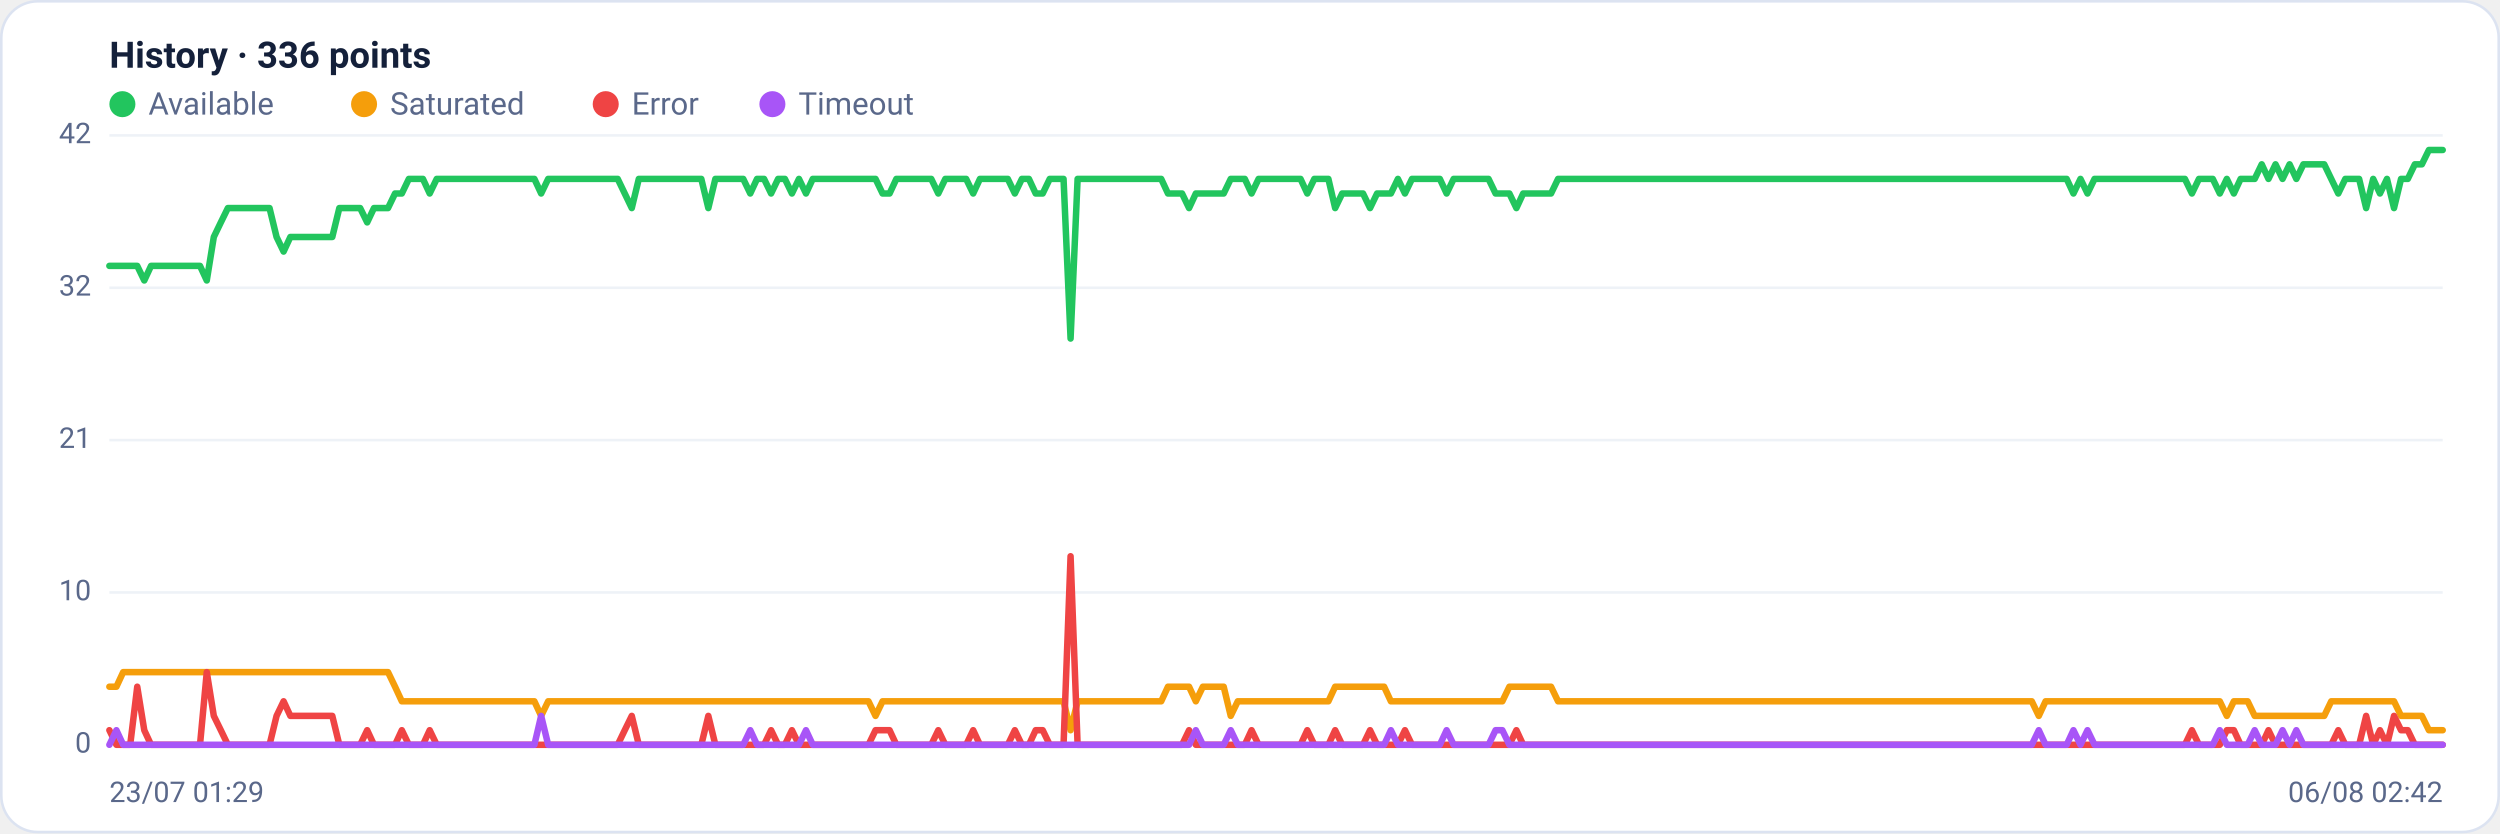
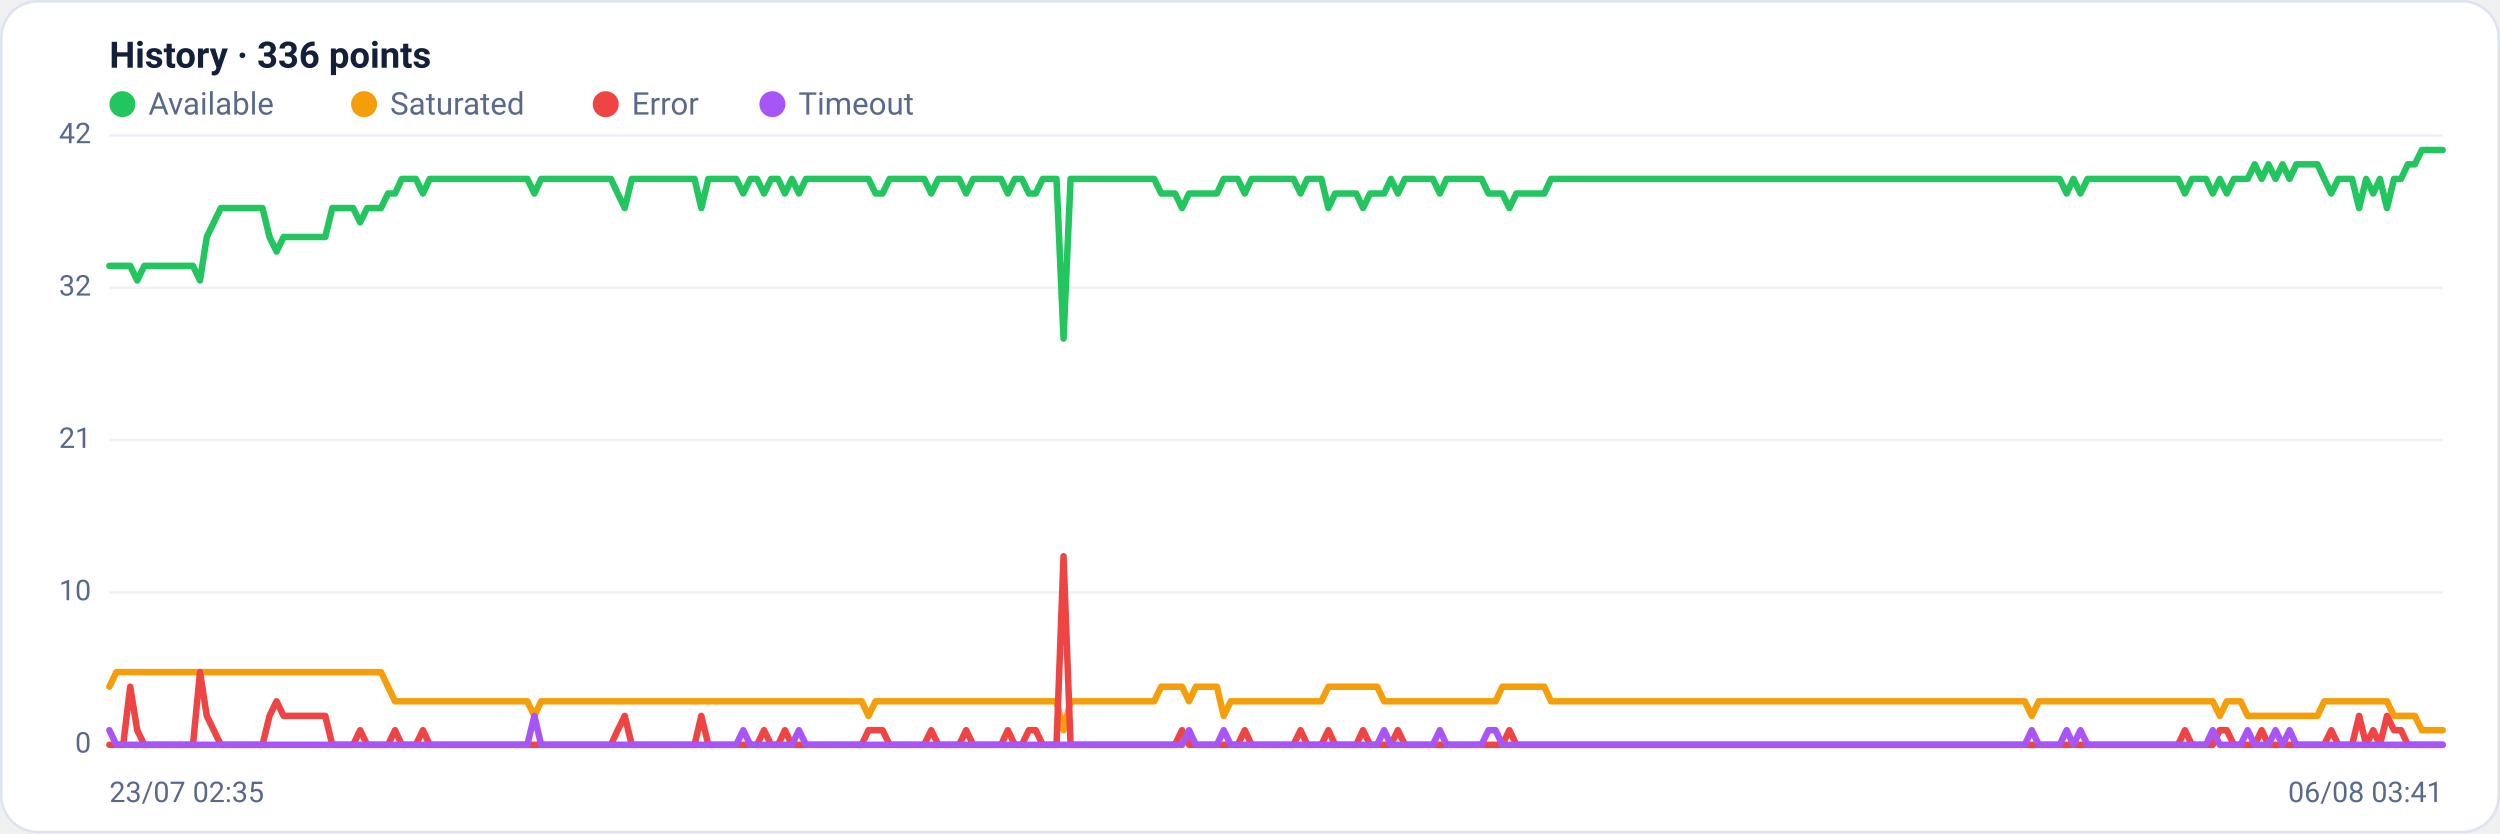
<svg xmlns="http://www.w3.org/2000/svg" viewBox="0 0 960 320" width="960" height="320" font-family="Segoe UI, system-ui, -apple-system, Roboto, Helvetica, Arial, sans-serif" role="img" aria-label="Availability history per region">
  <rect x="0.5" y="0.5" width="959" height="319" rx="14" fill="#ffffff" stroke="#dce3f1" />
  <text x="42" y="26" font-size="14" font-weight="600" fill="#14203a">History · 336 points</text>
  <circle cx="47" cy="40" r="5" fill="#22c55e" />
  <text x="57" y="44" font-size="12" fill="#5a688a">Available</text>
  <circle cx="139.8" cy="40" r="5" fill="#f59e0b" />
  <text x="149.8" y="44" font-size="12" fill="#5a688a">Saturated</text>
  <circle cx="232.6" cy="40" r="5" fill="#ef4444" />
  <text x="242.6" y="44" font-size="12" fill="#5a688a">Error</text>
  <circle cx="296.6" cy="40" r="5" fill="#a855f7" />
  <text x="306.6" y="44" font-size="12" fill="#5a688a">Timeout</text>
  <line x1="42" y1="286.0" x2="938" y2="286.0" stroke="#eef2f7" stroke-width="1" />
  <text x="35" y="289.0" text-anchor="end" font-size="11" fill="#5a688a">0</text>
  <line x1="42" y1="227.5" x2="938" y2="227.5" stroke="#eef2f7" stroke-width="1" />
  <text x="35" y="230.5" text-anchor="end" font-size="11" fill="#5a688a">10</text>
  <line x1="42" y1="169.0" x2="938" y2="169.0" stroke="#eef2f7" stroke-width="1" />
  <text x="35" y="172.0" text-anchor="end" font-size="11" fill="#5a688a">21</text>
  <line x1="42" y1="110.5" x2="938" y2="110.5" stroke="#eef2f7" stroke-width="1" />
  <text x="35" y="113.5" text-anchor="end" font-size="11" fill="#5a688a">32</text>
  <line x1="42" y1="52.0" x2="938" y2="52.0" stroke="#eef2f7" stroke-width="1" />
  <text x="35" y="55.0" text-anchor="end" font-size="11" fill="#5a688a">42</text>
-   <polyline fill="none" stroke="#22c55e" stroke-width="2.5" stroke-linejoin="round" stroke-linecap="round" points="42.0,102.1 44.7,102.1 47.3,102.1 50.0,102.1 52.7,102.1 55.4,107.7 58.0,102.1 60.7,102.1 63.4,102.1 66.1,102.1 68.7,102.1 71.4,102.1 74.1,102.1 76.8,102.1 79.4,107.7 82.1,91.0 84.8,85.4 87.5,79.9 90.1,79.9 92.8,79.9 95.5,79.9 98.2,79.9 100.8,79.9 103.5,79.9 106.2,91.0 108.9,96.6 111.5,91.0 114.2,91.0 116.9,91.0 119.6,91.0 122.2,91.0 124.9,91.0 127.6,91.0 130.3,79.9 132.9,79.9 135.6,79.9 138.3,79.9 141.0,85.4 143.6,79.9 146.3,79.9 149.0,79.9 151.7,74.3 154.3,74.3 157.0,68.7 159.7,68.7 162.4,68.7 165.0,74.3 167.7,68.7 170.4,68.7 173.1,68.7 175.7,68.7 178.4,68.7 181.1,68.7 183.8,68.7 186.4,68.7 189.1,68.7 191.8,68.7 194.5,68.7 197.1,68.7 199.8,68.7 202.5,68.7 205.2,68.7 207.8,74.3 210.5,68.7 213.2,68.7 215.9,68.7 218.5,68.7 221.2,68.7 223.9,68.7 226.5,68.7 229.2,68.7 231.9,68.7 234.6,68.7 237.2,68.7 239.9,74.3 242.6,79.9 245.3,68.7 247.9,68.7 250.6,68.7 253.3,68.7 256.0,68.7 258.6,68.7 261.3,68.7 264.0,68.7 266.7,68.7 269.3,68.7 272.0,79.9 274.7,68.7 277.4,68.7 280.0,68.7 282.7,68.7 285.4,68.7 288.1,74.3 290.7,68.7 293.4,68.7 296.1,74.3 298.8,68.7 301.4,68.7 304.1,74.3 306.8,68.7 309.5,74.3 312.1,68.7 314.8,68.7 317.5,68.7 320.2,68.7 322.8,68.7 325.5,68.7 328.2,68.7 330.9,68.7 333.5,68.7 336.2,68.7 338.9,74.3 341.6,74.3 344.2,68.7 346.9,68.7 349.6,68.7 352.3,68.7 354.9,68.7 357.6,68.7 360.3,74.3 363.0,68.7 365.6,68.7 368.3,68.7 371.0,68.7 373.7,74.3 376.3,68.7 379.0,68.7 381.7,68.7 384.4,68.7 387.0,68.7 389.7,74.3 392.4,68.7 395.1,68.7 397.7,74.3 400.4,74.3 403.1,68.7 405.7,68.7 408.4,68.7 411.1,130.0 413.8,68.7 416.4,68.7 419.1,68.7 421.8,68.7 424.5,68.7 427.1,68.7 429.8,68.7 432.5,68.7 435.2,68.7 437.8,68.7 440.5,68.7 443.2,68.7 445.9,68.7 448.5,74.3 451.2,74.3 453.9,74.3 456.6,79.9 459.2,74.3 461.9,74.3 464.6,74.3 467.3,74.3 469.9,74.3 472.6,68.7 475.3,68.7 478.0,68.7 480.6,74.3 483.3,68.7 486.0,68.7 488.7,68.7 491.3,68.7 494.0,68.7 496.7,68.7 499.4,68.7 502.0,74.3 504.7,68.7 507.4,68.7 510.1,68.7 512.7,79.9 515.4,74.3 518.1,74.3 520.8,74.3 523.4,74.3 526.1,79.9 528.8,74.3 531.5,74.3 534.1,74.3 536.8,68.7 539.5,74.3 542.2,68.7 544.8,68.7 547.5,68.7 550.2,68.7 552.9,68.7 555.5,74.3 558.2,68.7 560.9,68.7 563.6,68.7 566.2,68.7 568.9,68.7 571.6,68.7 574.3,74.3 576.9,74.3 579.6,74.3 582.3,79.9 584.9,74.3 587.6,74.3 590.3,74.3 593.0,74.3 595.6,74.3 598.3,68.7 601.0,68.7 603.7,68.7 606.3,68.7 609.0,68.7 611.7,68.7 614.4,68.7 617.0,68.7 619.7,68.7 622.4,68.7 625.1,68.7 627.7,68.7 630.4,68.7 633.1,68.7 635.8,68.7 638.4,68.7 641.1,68.7 643.8,68.7 646.5,68.7 649.1,68.7 651.8,68.7 654.5,68.7 657.2,68.7 659.8,68.7 662.5,68.7 665.2,68.7 667.9,68.7 670.5,68.7 673.2,68.7 675.9,68.7 678.6,68.7 681.2,68.7 683.9,68.7 686.6,68.7 689.3,68.7 691.9,68.7 694.6,68.7 697.3,68.7 700.0,68.7 702.6,68.7 705.3,68.7 708.0,68.7 710.7,68.7 713.3,68.7 716.0,68.7 718.7,68.7 721.4,68.7 724.0,68.7 726.7,68.7 729.4,68.7 732.1,68.7 734.7,68.7 737.4,68.7 740.1,68.7 742.8,68.7 745.4,68.7 748.1,68.7 750.8,68.7 753.5,68.7 756.1,68.7 758.8,68.7 761.5,68.7 764.1,68.7 766.8,68.7 769.5,68.7 772.2,68.7 774.8,68.7 777.5,68.7 780.2,68.7 782.9,68.7 785.5,68.7 788.2,68.7 790.9,68.7 793.6,68.7 796.2,74.3 798.9,68.7 801.6,74.3 804.3,68.7 806.9,68.7 809.6,68.7 812.3,68.7 815.0,68.7 817.6,68.7 820.3,68.7 823.0,68.7 825.7,68.7 828.3,68.7 831.0,68.7 833.7,68.7 836.4,68.7 839.0,68.7 841.7,74.3 844.4,68.7 847.1,68.7 849.7,68.7 852.4,74.3 855.1,68.7 857.8,74.3 860.4,68.7 863.1,68.7 865.8,68.7 868.5,63.1 871.1,68.7 873.8,63.1 876.5,68.7 879.2,63.1 881.8,68.7 884.5,63.1 887.2,63.1 889.9,63.1 892.5,63.1 895.2,68.7 897.9,74.3 900.6,68.7 903.2,68.7 905.9,68.7 908.6,79.9 911.3,68.7 913.9,74.3 916.6,68.7 919.3,79.9 922.0,68.7 924.6,68.7 927.3,63.1 930.0,63.1 932.7,57.6 935.3,57.6 938.0,57.6" />
-   <polyline fill="none" stroke="#f59e0b" stroke-width="2.5" stroke-linejoin="round" stroke-linecap="round" points="42.0,263.7 44.7,263.7 47.3,258.1 50.0,258.1 52.7,258.1 55.4,258.1 58.0,258.1 60.7,258.1 63.4,258.1 66.1,258.1 68.7,258.1 71.4,258.1 74.1,258.1 76.8,258.1 79.4,258.1 82.1,258.1 84.8,258.1 87.5,258.1 90.1,258.1 92.8,258.1 95.5,258.1 98.2,258.1 100.8,258.1 103.5,258.1 106.2,258.1 108.9,258.1 111.5,258.1 114.2,258.1 116.9,258.1 119.6,258.1 122.2,258.1 124.9,258.1 127.6,258.1 130.3,258.1 132.9,258.1 135.6,258.1 138.3,258.1 141.0,258.1 143.6,258.1 146.3,258.1 149.0,258.1 151.7,263.7 154.3,269.3 157.0,269.3 159.7,269.3 162.4,269.3 165.0,269.3 167.7,269.3 170.4,269.3 173.1,269.3 175.7,269.3 178.4,269.3 181.1,269.3 183.8,269.3 186.4,269.3 189.1,269.3 191.8,269.3 194.5,269.3 197.1,269.3 199.8,269.3 202.5,269.3 205.2,269.3 207.8,274.9 210.5,269.3 213.2,269.3 215.9,269.3 218.5,269.3 221.2,269.3 223.9,269.3 226.5,269.3 229.2,269.3 231.9,269.3 234.6,269.3 237.2,269.3 239.9,269.3 242.6,269.3 245.3,269.3 247.9,269.3 250.6,269.3 253.3,269.3 256.0,269.3 258.6,269.3 261.3,269.3 264.0,269.3 266.7,269.3 269.3,269.3 272.0,269.3 274.7,269.3 277.4,269.3 280.0,269.3 282.7,269.3 285.4,269.3 288.1,269.3 290.7,269.3 293.4,269.3 296.1,269.3 298.8,269.3 301.4,269.3 304.1,269.3 306.8,269.3 309.5,269.3 312.1,269.3 314.8,269.3 317.5,269.3 320.2,269.3 322.8,269.3 325.5,269.3 328.2,269.3 330.9,269.3 333.5,269.3 336.2,274.9 338.9,269.3 341.6,269.3 344.2,269.3 346.9,269.3 349.6,269.3 352.3,269.3 354.9,269.3 357.6,269.3 360.3,269.3 363.0,269.3 365.6,269.3 368.3,269.3 371.0,269.3 373.7,269.3 376.3,269.3 379.0,269.3 381.7,269.3 384.4,269.3 387.0,269.3 389.7,269.3 392.4,269.3 395.1,269.3 397.7,269.3 400.4,269.3 403.1,269.3 405.7,269.3 408.4,269.3 411.1,280.4 413.8,269.3 416.4,269.3 419.1,269.3 421.8,269.3 424.5,269.3 427.1,269.3 429.8,269.3 432.5,269.3 435.2,269.3 437.8,269.3 440.5,269.3 443.2,269.3 445.9,269.3 448.5,263.7 451.2,263.7 453.9,263.7 456.6,263.7 459.2,269.3 461.9,263.7 464.6,263.7 467.3,263.7 469.9,263.7 472.6,274.9 475.3,269.3 478.0,269.3 480.6,269.3 483.3,269.3 486.0,269.3 488.7,269.3 491.3,269.3 494.0,269.3 496.7,269.3 499.4,269.3 502.0,269.3 504.7,269.3 507.4,269.3 510.1,269.3 512.7,263.7 515.4,263.7 518.1,263.7 520.8,263.7 523.4,263.7 526.1,263.7 528.8,263.7 531.5,263.7 534.1,269.3 536.8,269.3 539.5,269.3 542.2,269.3 544.8,269.3 547.5,269.3 550.2,269.3 552.9,269.3 555.5,269.3 558.2,269.3 560.9,269.3 563.6,269.3 566.2,269.3 568.9,269.3 571.6,269.3 574.3,269.3 576.9,269.3 579.6,263.7 582.3,263.7 584.9,263.7 587.6,263.7 590.3,263.7 593.0,263.7 595.6,263.7 598.3,269.3 601.0,269.3 603.7,269.3 606.3,269.3 609.0,269.3 611.7,269.3 614.4,269.3 617.0,269.3 619.7,269.3 622.4,269.3 625.1,269.3 627.7,269.3 630.4,269.3 633.1,269.3 635.8,269.3 638.4,269.3 641.1,269.3 643.8,269.3 646.5,269.3 649.1,269.3 651.8,269.3 654.5,269.3 657.2,269.3 659.8,269.3 662.5,269.3 665.2,269.3 667.9,269.3 670.5,269.3 673.2,269.3 675.9,269.3 678.6,269.3 681.2,269.3 683.9,269.3 686.6,269.3 689.3,269.3 691.9,269.3 694.6,269.3 697.3,269.3 700.0,269.3 702.6,269.3 705.3,269.3 708.0,269.3 710.7,269.3 713.3,269.3 716.0,269.3 718.7,269.3 721.4,269.3 724.0,269.3 726.7,269.3 729.4,269.3 732.1,269.3 734.7,269.3 737.4,269.3 740.1,269.3 742.8,269.3 745.4,269.3 748.1,269.3 750.8,269.3 753.5,269.3 756.1,269.3 758.8,269.3 761.5,269.3 764.1,269.3 766.8,269.3 769.5,269.3 772.2,269.3 774.8,269.3 777.5,269.3 780.2,269.3 782.9,274.9 785.5,269.3 788.2,269.3 790.9,269.3 793.6,269.3 796.2,269.3 798.9,269.3 801.6,269.3 804.3,269.3 806.9,269.3 809.6,269.3 812.3,269.3 815.0,269.3 817.6,269.3 820.3,269.3 823.0,269.3 825.7,269.3 828.3,269.3 831.0,269.3 833.7,269.3 836.4,269.3 839.0,269.3 841.7,269.3 844.4,269.3 847.1,269.3 849.7,269.3 852.4,269.3 855.1,274.9 857.8,269.3 860.4,269.3 863.1,269.3 865.8,274.9 868.5,274.9 871.1,274.9 873.8,274.9 876.5,274.9 879.2,274.9 881.8,274.9 884.5,274.9 887.2,274.9 889.9,274.9 892.5,274.9 895.2,269.3 897.9,269.3 900.6,269.3 903.2,269.3 905.9,269.3 908.6,269.3 911.3,269.3 913.9,269.3 916.6,269.3 919.3,269.3 922.0,274.9 924.6,274.9 927.3,274.9 930.0,274.9 932.7,280.4 935.3,280.4 938.0,280.4" />
-   <polyline fill="none" stroke="#ef4444" stroke-width="2.5" stroke-linejoin="round" stroke-linecap="round" points="42.0,280.4 44.7,286.0 47.3,286.0 50.0,286.0 52.7,263.7 55.4,280.4 58.0,286.0 60.7,286.0 63.4,286.0 66.1,286.0 68.7,286.0 71.4,286.0 74.1,286.0 76.8,286.0 79.4,258.1 82.1,274.9 84.8,280.4 87.5,286.0 90.1,286.0 92.8,286.0 95.5,286.0 98.2,286.0 100.8,286.0 103.5,286.0 106.2,274.9 108.9,269.3 111.5,274.9 114.2,274.9 116.9,274.9 119.6,274.9 122.2,274.9 124.9,274.9 127.6,274.9 130.3,286.0 132.9,286.0 135.6,286.0 138.3,286.0 141.0,280.4 143.6,286.0 146.3,286.0 149.0,286.0 151.7,286.0 154.3,280.4 157.0,286.0 159.7,286.0 162.4,286.0 165.0,280.4 167.7,286.0 170.4,286.0 173.1,286.0 175.7,286.0 178.4,286.0 181.1,286.0 183.8,286.0 186.4,286.0 189.1,286.0 191.8,286.0 194.5,286.0 197.1,286.0 199.8,286.0 202.5,286.0 205.2,286.0 207.8,286.0 210.5,286.0 213.2,286.0 215.9,286.0 218.5,286.0 221.2,286.0 223.9,286.0 226.5,286.0 229.2,286.0 231.9,286.0 234.6,286.0 237.2,286.0 239.9,280.4 242.6,274.9 245.3,286.0 247.9,286.0 250.6,286.0 253.3,286.0 256.0,286.0 258.6,286.0 261.3,286.0 264.0,286.0 266.7,286.0 269.3,286.0 272.0,274.9 274.7,286.0 277.4,286.0 280.0,286.0 282.7,286.0 285.4,286.0 288.1,286.0 290.7,286.0 293.4,286.0 296.1,280.4 298.8,286.0 301.4,286.0 304.1,280.4 306.8,286.0 309.5,286.0 312.1,286.0 314.8,286.0 317.5,286.0 320.2,286.0 322.8,286.0 325.5,286.0 328.2,286.0 330.9,286.0 333.5,286.0 336.2,280.4 338.9,280.4 341.6,280.4 344.2,286.0 346.9,286.0 349.6,286.0 352.3,286.0 354.9,286.0 357.6,286.0 360.3,280.4 363.0,286.0 365.6,286.0 368.3,286.0 371.0,286.0 373.7,280.4 376.3,286.0 379.0,286.0 381.7,286.0 384.4,286.0 387.0,286.0 389.7,280.4 392.4,286.0 395.1,286.0 397.7,280.4 400.4,280.4 403.1,286.0 405.7,286.0 408.4,286.0 411.1,213.6 413.8,286.0 416.4,286.0 419.1,286.0 421.8,286.0 424.5,286.0 427.1,286.0 429.8,286.0 432.5,286.0 435.2,286.0 437.8,286.0 440.5,286.0 443.2,286.0 445.9,286.0 448.5,286.0 451.2,286.0 453.9,286.0 456.6,280.4 459.2,286.0 461.9,286.0 464.6,286.0 467.3,286.0 469.9,286.0 472.6,286.0 475.3,286.0 478.0,286.0 480.6,280.4 483.3,286.0 486.0,286.0 488.7,286.0 491.3,286.0 494.0,286.0 496.7,286.0 499.4,286.0 502.0,280.4 504.7,286.0 507.4,286.0 510.1,286.0 512.7,280.4 515.4,286.0 518.1,286.0 520.8,286.0 523.4,286.0 526.1,280.4 528.8,286.0 531.5,286.0 534.1,286.0 536.8,286.0 539.5,280.4 542.2,286.0 544.8,286.0 547.5,286.0 550.2,286.0 552.9,286.0 555.5,286.0 558.2,286.0 560.9,286.0 563.6,286.0 566.2,286.0 568.9,286.0 571.6,286.0 574.3,286.0 576.9,286.0 579.6,286.0 582.3,280.4 584.9,286.0 587.6,286.0 590.3,286.0 593.0,286.0 595.6,286.0 598.3,286.0 601.0,286.0 603.7,286.0 606.3,286.0 609.0,286.0 611.7,286.0 614.4,286.0 617.0,286.0 619.7,286.0 622.4,286.0 625.1,286.0 627.7,286.0 630.4,286.0 633.1,286.0 635.8,286.0 638.4,286.0 641.1,286.0 643.8,286.0 646.5,286.0 649.1,286.0 651.8,286.0 654.5,286.0 657.2,286.0 659.8,286.0 662.5,286.0 665.2,286.0 667.9,286.0 670.5,286.0 673.2,286.0 675.9,286.0 678.6,286.0 681.2,286.0 683.9,286.0 686.6,286.0 689.3,286.0 691.9,286.0 694.6,286.0 697.3,286.0 700.0,286.0 702.6,286.0 705.3,286.0 708.0,286.0 710.7,286.0 713.3,286.0 716.0,286.0 718.7,286.0 721.4,286.0 724.0,286.0 726.7,286.0 729.4,286.0 732.1,286.0 734.7,286.0 737.4,286.0 740.1,286.0 742.8,286.0 745.4,286.0 748.1,286.0 750.8,286.0 753.5,286.0 756.1,286.0 758.8,286.0 761.5,286.0 764.1,286.0 766.8,286.0 769.5,286.0 772.2,286.0 774.8,286.0 777.5,286.0 780.2,286.0 782.9,286.0 785.5,286.0 788.2,286.0 790.9,286.0 793.6,286.0 796.2,286.0 798.9,286.0 801.6,286.0 804.3,286.0 806.9,286.0 809.6,286.0 812.3,286.0 815.0,286.0 817.6,286.0 820.3,286.0 823.0,286.0 825.7,286.0 828.3,286.0 831.0,286.0 833.7,286.0 836.4,286.0 839.0,286.0 841.7,280.4 844.4,286.0 847.1,286.0 849.7,286.0 852.4,286.0 855.1,280.4 857.8,280.4 860.4,286.0 863.1,286.0 865.8,286.0 868.5,286.0 871.1,280.4 873.8,286.0 876.5,286.0 879.2,286.0 881.8,286.0 884.5,286.0 887.2,286.0 889.9,286.0 892.5,286.0 895.2,286.0 897.9,280.4 900.6,286.0 903.2,286.0 905.9,286.0 908.6,274.9 911.3,286.0 913.9,280.4 916.6,286.0 919.3,274.9 922.0,280.4 924.6,280.4 927.3,286.0 930.0,286.0 932.7,286.0 935.3,286.0 938.0,286.0" />
-   <polyline fill="none" stroke="#a855f7" stroke-width="2.5" stroke-linejoin="round" stroke-linecap="round" points="42.0,286.0 44.7,280.4 47.3,286.0 50.0,286.0 52.7,286.0 55.4,286.0 58.0,286.0 60.7,286.0 63.4,286.0 66.1,286.0 68.7,286.0 71.4,286.0 74.1,286.0 76.8,286.0 79.4,286.0 82.1,286.0 84.8,286.0 87.5,286.0 90.1,286.0 92.8,286.0 95.5,286.0 98.2,286.0 100.8,286.0 103.5,286.0 106.2,286.0 108.9,286.0 111.5,286.0 114.2,286.0 116.9,286.0 119.6,286.0 122.2,286.0 124.9,286.0 127.6,286.0 130.3,286.0 132.9,286.0 135.6,286.0 138.3,286.0 141.0,286.0 143.6,286.0 146.3,286.0 149.0,286.0 151.7,286.0 154.3,286.0 157.0,286.0 159.7,286.0 162.4,286.0 165.0,286.0 167.7,286.0 170.4,286.0 173.1,286.0 175.7,286.0 178.4,286.0 181.1,286.0 183.8,286.0 186.4,286.0 189.1,286.0 191.8,286.0 194.5,286.0 197.1,286.0 199.8,286.0 202.5,286.0 205.2,286.0 207.8,274.9 210.5,286.0 213.2,286.0 215.9,286.0 218.5,286.0 221.2,286.0 223.9,286.0 226.5,286.0 229.2,286.0 231.9,286.0 234.6,286.0 237.2,286.0 239.9,286.0 242.6,286.0 245.3,286.0 247.9,286.0 250.6,286.0 253.3,286.0 256.0,286.0 258.6,286.0 261.3,286.0 264.0,286.0 266.7,286.0 269.3,286.0 272.0,286.0 274.7,286.0 277.4,286.0 280.0,286.0 282.7,286.0 285.4,286.0 288.1,280.4 290.7,286.0 293.4,286.0 296.1,286.0 298.8,286.0 301.4,286.0 304.1,286.0 306.8,286.0 309.5,280.4 312.1,286.0 314.8,286.0 317.5,286.0 320.2,286.0 322.8,286.0 325.5,286.0 328.2,286.0 330.9,286.0 333.5,286.0 336.2,286.0 338.9,286.0 341.6,286.0 344.2,286.0 346.9,286.0 349.6,286.0 352.3,286.0 354.9,286.0 357.6,286.0 360.3,286.0 363.0,286.0 365.6,286.0 368.3,286.0 371.0,286.0 373.7,286.0 376.3,286.0 379.0,286.0 381.7,286.0 384.4,286.0 387.0,286.0 389.7,286.0 392.4,286.0 395.1,286.0 397.7,286.0 400.4,286.0 403.1,286.0 405.7,286.0 408.4,286.0 411.1,286.0 413.8,286.0 416.4,286.0 419.1,286.0 421.8,286.0 424.5,286.0 427.1,286.0 429.8,286.0 432.5,286.0 435.2,286.0 437.8,286.0 440.5,286.0 443.2,286.0 445.9,286.0 448.5,286.0 451.2,286.0 453.9,286.0 456.6,286.0 459.2,280.4 461.9,286.0 464.6,286.0 467.3,286.0 469.9,286.0 472.6,280.4 475.3,286.0 478.0,286.0 480.6,286.0 483.3,286.0 486.0,286.0 488.7,286.0 491.3,286.0 494.0,286.0 496.7,286.0 499.4,286.0 502.0,286.0 504.7,286.0 507.4,286.0 510.1,286.0 512.7,286.0 515.4,286.0 518.1,286.0 520.8,286.0 523.4,286.0 526.1,286.0 528.8,286.0 531.5,286.0 534.1,280.4 536.8,286.0 539.5,286.0 542.2,286.0 544.8,286.0 547.5,286.0 550.2,286.0 552.9,286.0 555.5,280.4 558.2,286.0 560.9,286.0 563.6,286.0 566.2,286.0 568.9,286.0 571.6,286.0 574.3,280.4 576.9,280.4 579.6,286.0 582.3,286.0 584.9,286.0 587.6,286.0 590.3,286.0 593.0,286.0 595.6,286.0 598.3,286.0 601.0,286.0 603.7,286.0 606.3,286.0 609.0,286.0 611.7,286.0 614.4,286.0 617.0,286.0 619.7,286.0 622.4,286.0 625.1,286.0 627.7,286.0 630.4,286.0 633.1,286.0 635.8,286.0 638.4,286.0 641.1,286.0 643.8,286.0 646.5,286.0 649.1,286.0 651.8,286.0 654.5,286.0 657.2,286.0 659.8,286.0 662.5,286.0 665.2,286.0 667.9,286.0 670.5,286.0 673.2,286.0 675.9,286.0 678.6,286.0 681.2,286.0 683.9,286.0 686.6,286.0 689.3,286.0 691.9,286.0 694.6,286.0 697.3,286.0 700.0,286.0 702.6,286.0 705.3,286.0 708.0,286.0 710.7,286.0 713.3,286.0 716.0,286.0 718.7,286.0 721.4,286.0 724.0,286.0 726.7,286.0 729.4,286.0 732.1,286.0 734.7,286.0 737.4,286.0 740.1,286.0 742.8,286.0 745.4,286.0 748.1,286.0 750.8,286.0 753.5,286.0 756.1,286.0 758.8,286.0 761.5,286.0 764.1,286.0 766.8,286.0 769.5,286.0 772.2,286.0 774.8,286.0 777.5,286.0 780.2,286.0 782.9,280.4 785.5,286.0 788.2,286.0 790.9,286.0 793.6,286.0 796.2,280.4 798.9,286.0 801.6,280.4 804.3,286.0 806.9,286.0 809.6,286.0 812.3,286.0 815.0,286.0 817.6,286.0 820.3,286.0 823.0,286.0 825.7,286.0 828.3,286.0 831.0,286.0 833.7,286.0 836.4,286.0 839.0,286.0 841.7,286.0 844.4,286.0 847.1,286.0 849.7,286.0 852.4,280.4 855.1,286.0 857.8,286.0 860.4,286.0 863.1,286.0 865.8,280.4 868.5,286.0 871.1,286.0 873.8,286.0 876.5,280.4 879.2,286.0 881.8,280.4 884.5,286.0 887.2,286.0 889.9,286.0 892.5,286.0 895.2,286.0 897.9,286.0 900.6,286.0 903.2,286.0 905.9,286.0 908.6,286.0 911.3,286.0 913.9,286.0 916.6,286.0 919.3,286.0 922.0,286.0 924.6,286.0 927.3,286.0 930.0,286.0 932.7,286.0 935.3,286.0 938.0,286.0" />
-   <text x="42" y="308" font-size="11" fill="#5a688a">23/07 01:29</text>
-   <text x="938" y="308" text-anchor="end" font-size="11" fill="#5a688a">06/08 02:42</text>
+   <polyline fill="none" stroke="#22c55e" stroke-width="2.5" stroke-linejoin="round" stroke-linecap="round" points="42.0,102.1 44.7,102.1 47.3,102.1 50.0,102.1 52.7,107.7 55.4,102.1 58.0,102.1 60.7,102.1 63.4,102.1 66.1,102.1 68.7,102.1 71.4,102.1 74.1,102.1 76.8,107.7 79.4,91.0 82.1,85.4 84.8,79.9 87.5,79.9 90.1,79.9 92.8,79.9 95.5,79.9 98.2,79.9 100.8,79.9 103.5,91.0 106.2,96.6 108.9,91.0 111.5,91.0 114.2,91.0 116.9,91.0 119.6,91.0 122.2,91.0 124.9,91.0 127.6,79.9 130.3,79.9 132.9,79.9 135.6,79.9 138.3,85.4 141.0,79.9 143.6,79.9 146.3,79.9 149.0,74.3 151.7,74.3 154.3,68.7 157.0,68.7 159.7,68.7 162.4,74.3 165.0,68.7 167.7,68.7 170.4,68.7 173.1,68.7 175.7,68.7 178.4,68.7 181.1,68.7 183.8,68.7 186.4,68.7 189.1,68.7 191.8,68.7 194.5,68.7 197.1,68.7 199.8,68.7 202.5,68.7 205.2,74.3 207.8,68.7 210.5,68.7 213.2,68.7 215.9,68.7 218.5,68.7 221.2,68.7 223.9,68.7 226.5,68.7 229.2,68.7 231.9,68.7 234.6,68.7 237.2,74.3 239.9,79.9 242.6,68.7 245.3,68.7 247.9,68.7 250.6,68.7 253.3,68.7 256.0,68.7 258.6,68.7 261.3,68.7 264.0,68.7 266.7,68.7 269.3,79.9 272.0,68.7 274.7,68.7 277.4,68.7 280.0,68.7 282.7,68.7 285.4,74.3 288.1,68.7 290.7,68.7 293.4,74.3 296.1,68.7 298.8,68.7 301.4,74.3 304.1,68.7 306.8,74.3 309.5,68.7 312.1,68.7 314.8,68.7 317.5,68.7 320.2,68.7 322.8,68.7 325.5,68.7 328.2,68.7 330.9,68.7 333.5,68.7 336.2,74.3 338.9,74.3 341.6,68.7 344.2,68.7 346.9,68.7 349.6,68.7 352.3,68.7 354.9,68.7 357.6,74.3 360.3,68.7 363.0,68.7 365.6,68.7 368.3,68.7 371.0,74.3 373.7,68.7 376.3,68.7 379.0,68.7 381.7,68.7 384.4,68.7 387.0,74.3 389.7,68.7 392.4,68.7 395.1,74.3 397.7,74.3 400.4,68.7 403.1,68.7 405.7,68.7 408.4,130.0 411.1,68.7 413.8,68.7 416.4,68.7 419.1,68.7 421.8,68.7 424.5,68.7 427.1,68.7 429.8,68.7 432.5,68.7 435.2,68.7 437.8,68.7 440.5,68.7 443.2,68.7 445.9,74.3 448.5,74.3 451.2,74.3 453.9,79.9 456.6,74.3 459.2,74.3 461.9,74.3 464.6,74.3 467.3,74.3 469.9,68.7 472.6,68.7 475.3,68.7 478.0,74.3 480.6,68.7 483.3,68.7 486.0,68.7 488.7,68.7 491.3,68.7 494.0,68.7 496.7,68.7 499.4,74.3 502.0,68.7 504.7,68.7 507.4,68.7 510.1,79.9 512.7,74.3 515.4,74.3 518.1,74.3 520.8,74.3 523.4,79.9 526.1,74.3 528.8,74.3 531.5,74.3 534.1,68.7 536.8,74.3 539.5,68.7 542.2,68.7 544.8,68.7 547.5,68.7 550.2,68.7 552.9,74.3 555.5,68.7 558.2,68.7 560.9,68.7 563.6,68.7 566.2,68.7 568.9,68.7 571.6,74.3 574.3,74.3 576.9,74.3 579.6,79.9 582.3,74.3 584.9,74.3 587.6,74.3 590.3,74.3 593.0,74.3 595.6,68.7 598.3,68.7 601.0,68.7 603.7,68.7 606.3,68.7 609.0,68.7 611.7,68.7 614.4,68.7 617.0,68.7 619.7,68.7 622.4,68.7 625.1,68.7 627.7,68.7 630.4,68.7 633.1,68.7 635.8,68.7 638.4,68.7 641.1,68.7 643.8,68.7 646.5,68.7 649.1,68.7 651.8,68.7 654.5,68.7 657.2,68.7 659.8,68.7 662.5,68.7 665.2,68.7 667.9,68.7 670.5,68.7 673.2,68.7 675.9,68.7 678.6,68.7 681.2,68.7 683.9,68.7 686.6,68.7 689.3,68.7 691.9,68.7 694.6,68.7 697.3,68.7 700.0,68.7 702.6,68.7 705.3,68.7 708.0,68.7 710.7,68.7 713.3,68.7 716.0,68.7 718.7,68.7 721.4,68.7 724.0,68.7 726.7,68.7 729.4,68.7 732.1,68.7 734.7,68.7 737.4,68.7 740.1,68.7 742.8,68.7 745.4,68.7 748.1,68.7 750.8,68.7 753.5,68.7 756.1,68.7 758.8,68.7 761.5,68.7 764.1,68.7 766.8,68.7 769.5,68.7 772.2,68.7 774.8,68.7 777.5,68.7 780.2,68.7 782.9,68.7 785.5,68.7 788.2,68.7 790.9,68.7 793.6,74.3 796.2,68.7 798.9,74.3 801.6,68.7 804.3,68.7 806.9,68.7 809.6,68.7 812.3,68.7 815.0,68.7 817.6,68.7 820.3,68.7 823.0,68.7 825.7,68.7 828.3,68.7 831.0,68.7 833.7,68.7 836.4,68.7 839.0,74.3 841.7,68.7 844.4,68.7 847.1,68.7 849.7,74.3 852.4,68.7 855.1,74.3 857.8,68.7 860.4,68.7 863.1,68.7 865.8,63.1 868.5,68.7 871.1,63.1 873.8,68.7 876.5,63.1 879.2,68.7 881.8,63.1 884.5,63.1 887.2,63.1 889.9,63.1 892.5,68.7 895.2,74.3 897.9,68.7 900.6,68.7 903.2,68.7 905.9,79.9 908.6,68.7 911.3,74.3 913.9,68.7 916.6,79.9 919.3,68.7 922.0,68.7 924.6,63.1 927.3,63.1 930.0,57.6 932.7,57.6 935.3,57.6 938.0,57.6" />
+   <polyline fill="none" stroke="#f59e0b" stroke-width="2.5" stroke-linejoin="round" stroke-linecap="round" points="42.0,263.7 44.7,258.1 47.3,258.1 50.0,258.1 52.7,258.1 55.4,258.1 58.0,258.1 60.7,258.1 63.4,258.1 66.1,258.1 68.7,258.1 71.4,258.1 74.1,258.1 76.8,258.1 79.4,258.1 82.1,258.1 84.8,258.1 87.5,258.1 90.1,258.1 92.8,258.1 95.5,258.1 98.2,258.1 100.8,258.1 103.5,258.1 106.2,258.1 108.9,258.1 111.5,258.1 114.2,258.1 116.9,258.1 119.6,258.1 122.2,258.1 124.9,258.1 127.6,258.1 130.3,258.1 132.9,258.1 135.6,258.1 138.3,258.1 141.0,258.1 143.6,258.1 146.3,258.1 149.0,263.7 151.7,269.3 154.3,269.3 157.0,269.3 159.7,269.3 162.4,269.3 165.0,269.3 167.7,269.3 170.4,269.3 173.1,269.3 175.7,269.3 178.4,269.3 181.1,269.3 183.8,269.3 186.4,269.3 189.1,269.3 191.8,269.3 194.5,269.3 197.1,269.3 199.8,269.3 202.5,269.3 205.2,274.9 207.8,269.3 210.5,269.3 213.2,269.3 215.9,269.3 218.5,269.3 221.2,269.3 223.9,269.3 226.5,269.3 229.2,269.3 231.9,269.3 234.6,269.3 237.2,269.3 239.9,269.3 242.6,269.3 245.3,269.3 247.9,269.3 250.6,269.3 253.3,269.3 256.0,269.3 258.6,269.3 261.3,269.3 264.0,269.3 266.7,269.3 269.3,269.3 272.0,269.3 274.7,269.3 277.4,269.3 280.0,269.3 282.7,269.3 285.4,269.3 288.1,269.3 290.7,269.3 293.4,269.3 296.1,269.3 298.8,269.3 301.4,269.3 304.1,269.3 306.8,269.3 309.5,269.3 312.1,269.3 314.8,269.3 317.5,269.3 320.2,269.3 322.8,269.3 325.5,269.3 328.2,269.3 330.9,269.3 333.5,274.9 336.2,269.3 338.9,269.3 341.6,269.3 344.2,269.3 346.9,269.3 349.6,269.3 352.3,269.3 354.9,269.3 357.6,269.3 360.3,269.3 363.0,269.3 365.6,269.3 368.3,269.3 371.0,269.3 373.7,269.3 376.3,269.3 379.0,269.3 381.7,269.3 384.4,269.3 387.0,269.3 389.7,269.3 392.4,269.3 395.1,269.3 397.7,269.3 400.4,269.3 403.1,269.3 405.7,269.3 408.4,280.4 411.1,269.3 413.8,269.3 416.4,269.3 419.1,269.3 421.8,269.3 424.5,269.3 427.1,269.3 429.8,269.3 432.5,269.3 435.2,269.3 437.8,269.3 440.5,269.3 443.2,269.3 445.9,263.7 448.5,263.7 451.2,263.7 453.9,263.7 456.6,269.3 459.2,263.7 461.9,263.7 464.6,263.7 467.3,263.7 469.9,274.9 472.6,269.3 475.3,269.3 478.0,269.3 480.6,269.3 483.3,269.3 486.0,269.3 488.7,269.3 491.3,269.3 494.0,269.3 496.7,269.3 499.4,269.3 502.0,269.3 504.7,269.3 507.4,269.3 510.1,263.7 512.7,263.7 515.4,263.7 518.1,263.7 520.8,263.7 523.4,263.7 526.1,263.7 528.8,263.7 531.5,269.3 534.1,269.3 536.8,269.3 539.5,269.3 542.2,269.3 544.8,269.3 547.5,269.3 550.2,269.3 552.9,269.3 555.5,269.3 558.2,269.3 560.9,269.3 563.6,269.3 566.2,269.3 568.9,269.3 571.6,269.3 574.3,269.3 576.9,263.7 579.6,263.7 582.3,263.7 584.9,263.7 587.6,263.7 590.3,263.7 593.0,263.7 595.6,269.3 598.3,269.3 601.0,269.3 603.7,269.3 606.3,269.3 609.0,269.3 611.7,269.3 614.4,269.3 617.0,269.3 619.7,269.3 622.4,269.3 625.1,269.3 627.7,269.3 630.4,269.3 633.1,269.3 635.8,269.3 638.4,269.3 641.1,269.3 643.8,269.3 646.5,269.3 649.1,269.3 651.8,269.3 654.5,269.3 657.2,269.3 659.8,269.3 662.5,269.3 665.2,269.3 667.9,269.3 670.5,269.3 673.2,269.3 675.9,269.3 678.6,269.3 681.2,269.3 683.9,269.3 686.6,269.3 689.3,269.3 691.9,269.3 694.6,269.3 697.3,269.3 700.0,269.3 702.6,269.3 705.3,269.3 708.0,269.3 710.7,269.3 713.3,269.3 716.0,269.3 718.7,269.3 721.4,269.3 724.0,269.3 726.7,269.3 729.4,269.3 732.1,269.3 734.7,269.3 737.4,269.3 740.1,269.3 742.8,269.3 745.4,269.3 748.1,269.3 750.8,269.3 753.5,269.3 756.1,269.3 758.8,269.3 761.5,269.3 764.1,269.3 766.8,269.3 769.5,269.3 772.2,269.3 774.8,269.3 777.5,269.3 780.2,274.9 782.9,269.3 785.5,269.3 788.2,269.3 790.9,269.3 793.6,269.3 796.2,269.3 798.9,269.3 801.6,269.3 804.3,269.3 806.9,269.3 809.6,269.3 812.3,269.3 815.0,269.3 817.6,269.3 820.3,269.3 823.0,269.3 825.7,269.3 828.3,269.3 831.0,269.3 833.7,269.3 836.4,269.3 839.0,269.3 841.7,269.3 844.4,269.3 847.1,269.3 849.7,269.3 852.4,274.9 855.1,269.3 857.8,269.3 860.4,269.3 863.1,274.9 865.8,274.9 868.5,274.9 871.1,274.9 873.8,274.9 876.5,274.9 879.2,274.9 881.8,274.9 884.5,274.9 887.2,274.9 889.9,274.9 892.5,269.3 895.2,269.3 897.9,269.3 900.6,269.3 903.2,269.3 905.9,269.3 908.6,269.3 911.3,269.3 913.9,269.3 916.6,269.3 919.3,274.9 922.0,274.9 924.6,274.9 927.3,274.9 930.0,280.4 932.7,280.4 935.3,280.4 938.0,280.4" />
+   <polyline fill="none" stroke="#ef4444" stroke-width="2.5" stroke-linejoin="round" stroke-linecap="round" points="42.0,286.0 44.7,286.0 47.3,286.0 50.0,263.7 52.7,280.4 55.4,286.0 58.0,286.0 60.7,286.0 63.4,286.0 66.1,286.0 68.7,286.0 71.4,286.0 74.1,286.0 76.8,258.1 79.4,274.9 82.1,280.4 84.8,286.0 87.5,286.0 90.1,286.0 92.8,286.0 95.5,286.0 98.2,286.0 100.8,286.0 103.5,274.9 106.2,269.3 108.9,274.9 111.5,274.9 114.2,274.9 116.9,274.9 119.6,274.9 122.2,274.9 124.9,274.9 127.6,286.0 130.3,286.0 132.9,286.0 135.6,286.0 138.3,280.4 141.0,286.0 143.6,286.0 146.3,286.0 149.0,286.0 151.7,280.4 154.3,286.0 157.0,286.0 159.7,286.0 162.4,280.4 165.0,286.0 167.7,286.0 170.4,286.0 173.1,286.0 175.7,286.0 178.4,286.0 181.1,286.0 183.8,286.0 186.4,286.0 189.1,286.0 191.8,286.0 194.5,286.0 197.1,286.0 199.8,286.0 202.5,286.0 205.2,286.0 207.8,286.0 210.5,286.0 213.2,286.0 215.9,286.0 218.5,286.0 221.2,286.0 223.9,286.0 226.5,286.0 229.2,286.0 231.9,286.0 234.6,286.0 237.2,280.4 239.9,274.9 242.6,286.0 245.3,286.0 247.9,286.0 250.6,286.0 253.3,286.0 256.0,286.0 258.6,286.0 261.3,286.0 264.0,286.0 266.7,286.0 269.3,274.9 272.0,286.0 274.7,286.0 277.4,286.0 280.0,286.0 282.7,286.0 285.4,286.0 288.1,286.0 290.7,286.0 293.4,280.4 296.1,286.0 298.8,286.0 301.4,280.4 304.1,286.0 306.8,286.0 309.5,286.0 312.1,286.0 314.8,286.0 317.5,286.0 320.2,286.0 322.8,286.0 325.5,286.0 328.2,286.0 330.9,286.0 333.5,280.4 336.2,280.4 338.9,280.4 341.6,286.0 344.2,286.0 346.9,286.0 349.6,286.0 352.3,286.0 354.9,286.0 357.6,280.4 360.3,286.0 363.0,286.0 365.6,286.0 368.3,286.0 371.0,280.4 373.7,286.0 376.3,286.0 379.0,286.0 381.7,286.0 384.4,286.0 387.0,280.4 389.7,286.0 392.4,286.0 395.1,280.4 397.7,280.4 400.4,286.0 403.1,286.0 405.7,286.0 408.4,213.6 411.1,286.0 413.8,286.0 416.4,286.0 419.1,286.0 421.8,286.0 424.5,286.0 427.1,286.0 429.8,286.0 432.5,286.0 435.2,286.0 437.8,286.0 440.5,286.0 443.2,286.0 445.9,286.0 448.5,286.0 451.2,286.0 453.9,280.4 456.6,286.0 459.2,286.0 461.9,286.0 464.6,286.0 467.3,286.0 469.9,286.0 472.6,286.0 475.3,286.0 478.0,280.4 480.6,286.0 483.3,286.0 486.0,286.0 488.7,286.0 491.3,286.0 494.0,286.0 496.7,286.0 499.4,280.4 502.0,286.0 504.7,286.0 507.4,286.0 510.1,280.4 512.7,286.0 515.4,286.0 518.1,286.0 520.8,286.0 523.4,280.4 526.1,286.0 528.8,286.0 531.5,286.0 534.1,286.0 536.8,280.4 539.5,286.0 542.2,286.0 544.8,286.0 547.5,286.0 550.2,286.0 552.9,286.0 555.5,286.0 558.2,286.0 560.9,286.0 563.6,286.0 566.2,286.0 568.9,286.0 571.6,286.0 574.3,286.0 576.9,286.0 579.6,280.4 582.3,286.0 584.9,286.0 587.6,286.0 590.3,286.0 593.0,286.0 595.6,286.0 598.3,286.0 601.0,286.0 603.7,286.0 606.3,286.0 609.0,286.0 611.7,286.0 614.4,286.0 617.0,286.0 619.7,286.0 622.4,286.0 625.1,286.0 627.7,286.0 630.4,286.0 633.1,286.0 635.8,286.0 638.4,286.0 641.1,286.0 643.8,286.0 646.5,286.0 649.1,286.0 651.8,286.0 654.5,286.0 657.2,286.0 659.8,286.0 662.5,286.0 665.2,286.0 667.9,286.0 670.5,286.0 673.2,286.0 675.9,286.0 678.6,286.0 681.2,286.0 683.9,286.0 686.6,286.0 689.3,286.0 691.9,286.0 694.6,286.0 697.3,286.0 700.0,286.0 702.6,286.0 705.3,286.0 708.0,286.0 710.7,286.0 713.3,286.0 716.0,286.0 718.7,286.0 721.4,286.0 724.0,286.0 726.7,286.0 729.4,286.0 732.1,286.0 734.7,286.0 737.4,286.0 740.1,286.0 742.8,286.0 745.4,286.0 748.1,286.0 750.8,286.0 753.5,286.0 756.1,286.0 758.8,286.0 761.5,286.0 764.1,286.0 766.8,286.0 769.5,286.0 772.2,286.0 774.8,286.0 777.5,286.0 780.2,286.0 782.9,286.0 785.5,286.0 788.2,286.0 790.9,286.0 793.6,286.0 796.2,286.0 798.9,286.0 801.6,286.0 804.3,286.0 806.9,286.0 809.6,286.0 812.3,286.0 815.0,286.0 817.6,286.0 820.3,286.0 823.0,286.0 825.7,286.0 828.3,286.0 831.0,286.0 833.7,286.0 836.4,286.0 839.0,280.4 841.7,286.0 844.4,286.0 847.1,286.0 849.7,286.0 852.4,280.4 855.1,280.4 857.8,286.0 860.4,286.0 863.1,286.0 865.8,286.0 868.5,280.4 871.1,286.0 873.8,286.0 876.5,286.0 879.2,286.0 881.8,286.0 884.5,286.0 887.2,286.0 889.9,286.0 892.5,286.0 895.2,280.4 897.9,286.0 900.6,286.0 903.2,286.0 905.9,274.9 908.6,286.0 911.3,280.4 913.9,286.0 916.6,274.9 919.3,280.4 922.0,280.4 924.6,286.0 927.3,286.0 930.0,286.0 932.7,286.0 935.3,286.0 938.0,286.0" />
+   <polyline fill="none" stroke="#a855f7" stroke-width="2.5" stroke-linejoin="round" stroke-linecap="round" points="42.0,280.4 44.7,286.0 47.3,286.0 50.0,286.0 52.7,286.0 55.4,286.0 58.0,286.0 60.7,286.0 63.4,286.0 66.1,286.0 68.7,286.0 71.4,286.0 74.1,286.0 76.8,286.0 79.4,286.0 82.1,286.0 84.8,286.0 87.5,286.0 90.1,286.0 92.8,286.0 95.5,286.0 98.2,286.0 100.8,286.0 103.5,286.0 106.2,286.0 108.9,286.0 111.5,286.0 114.2,286.0 116.9,286.0 119.6,286.0 122.2,286.0 124.9,286.0 127.6,286.0 130.3,286.0 132.9,286.0 135.6,286.0 138.3,286.0 141.0,286.0 143.6,286.0 146.3,286.0 149.0,286.0 151.7,286.0 154.3,286.0 157.0,286.0 159.7,286.0 162.4,286.0 165.0,286.0 167.7,286.0 170.4,286.0 173.1,286.0 175.7,286.0 178.4,286.0 181.1,286.0 183.8,286.0 186.4,286.0 189.1,286.0 191.8,286.0 194.5,286.0 197.1,286.0 199.8,286.0 202.5,286.0 205.2,274.9 207.8,286.0 210.5,286.0 213.2,286.0 215.9,286.0 218.5,286.0 221.2,286.0 223.9,286.0 226.5,286.0 229.2,286.0 231.9,286.0 234.6,286.0 237.2,286.0 239.9,286.0 242.6,286.0 245.3,286.0 247.9,286.0 250.6,286.0 253.3,286.0 256.0,286.0 258.6,286.0 261.3,286.0 264.0,286.0 266.7,286.0 269.3,286.0 272.0,286.0 274.7,286.0 277.4,286.0 280.0,286.0 282.7,286.0 285.4,280.4 288.1,286.0 290.7,286.0 293.4,286.0 296.1,286.0 298.8,286.0 301.4,286.0 304.1,286.0 306.8,280.4 309.5,286.0 312.1,286.0 314.8,286.0 317.5,286.0 320.2,286.0 322.8,286.0 325.5,286.0 328.2,286.0 330.9,286.0 333.5,286.0 336.2,286.0 338.9,286.0 341.6,286.0 344.2,286.0 346.9,286.0 349.6,286.0 352.3,286.0 354.9,286.0 357.6,286.0 360.3,286.0 363.0,286.0 365.6,286.0 368.3,286.0 371.0,286.0 373.7,286.0 376.3,286.0 379.0,286.0 381.7,286.0 384.4,286.0 387.0,286.0 389.7,286.0 392.4,286.0 395.1,286.0 397.7,286.0 400.4,286.0 403.1,286.0 405.7,286.0 408.4,286.0 411.1,286.0 413.8,286.0 416.4,286.0 419.1,286.0 421.8,286.0 424.5,286.0 427.1,286.0 429.8,286.0 432.5,286.0 435.2,286.0 437.8,286.0 440.5,286.0 443.2,286.0 445.9,286.0 448.5,286.0 451.2,286.0 453.9,286.0 456.6,280.4 459.2,286.0 461.9,286.0 464.6,286.0 467.3,286.0 469.9,280.4 472.6,286.0 475.3,286.0 478.0,286.0 480.6,286.0 483.3,286.0 486.0,286.0 488.7,286.0 491.3,286.0 494.0,286.0 496.7,286.0 499.4,286.0 502.0,286.0 504.7,286.0 507.4,286.0 510.1,286.0 512.7,286.0 515.4,286.0 518.1,286.0 520.8,286.0 523.4,286.0 526.1,286.0 528.8,286.0 531.5,280.4 534.1,286.0 536.8,286.0 539.5,286.0 542.2,286.0 544.8,286.0 547.5,286.0 550.2,286.0 552.9,280.4 555.5,286.0 558.2,286.0 560.9,286.0 563.6,286.0 566.2,286.0 568.9,286.0 571.6,280.4 574.3,280.4 576.9,286.0 579.6,286.0 582.3,286.0 584.9,286.0 587.6,286.0 590.3,286.0 593.0,286.0 595.6,286.0 598.3,286.0 601.0,286.0 603.7,286.0 606.3,286.0 609.0,286.0 611.7,286.0 614.4,286.0 617.0,286.0 619.7,286.0 622.4,286.0 625.1,286.0 627.7,286.0 630.4,286.0 633.1,286.0 635.8,286.0 638.4,286.0 641.1,286.0 643.8,286.0 646.5,286.0 649.1,286.0 651.8,286.0 654.5,286.0 657.2,286.0 659.8,286.0 662.5,286.0 665.2,286.0 667.9,286.0 670.5,286.0 673.2,286.0 675.9,286.0 678.6,286.0 681.2,286.0 683.9,286.0 686.6,286.0 689.3,286.0 691.9,286.0 694.6,286.0 697.3,286.0 700.0,286.0 702.6,286.0 705.3,286.0 708.0,286.0 710.7,286.0 713.3,286.0 716.0,286.0 718.7,286.0 721.4,286.0 724.0,286.0 726.7,286.0 729.4,286.0 732.1,286.0 734.7,286.0 737.4,286.0 740.1,286.0 742.8,286.0 745.4,286.0 748.1,286.0 750.8,286.0 753.5,286.0 756.1,286.0 758.8,286.0 761.5,286.0 764.1,286.0 766.8,286.0 769.5,286.0 772.2,286.0 774.8,286.0 777.5,286.0 780.2,280.4 782.9,286.0 785.5,286.0 788.2,286.0 790.9,286.0 793.6,280.4 796.2,286.0 798.9,280.4 801.6,286.0 804.3,286.0 806.9,286.0 809.6,286.0 812.3,286.0 815.0,286.0 817.6,286.0 820.3,286.0 823.0,286.0 825.7,286.0 828.3,286.0 831.0,286.0 833.7,286.0 836.4,286.0 839.0,286.0 841.7,286.0 844.4,286.0 847.1,286.0 849.7,280.4 852.4,286.0 855.1,286.0 857.8,286.0 860.4,286.0 863.1,280.4 865.8,286.0 868.5,286.0 871.1,286.0 873.8,280.4 876.5,286.0 879.2,280.4 881.8,286.0 884.5,286.0 887.2,286.0 889.9,286.0 892.5,286.0 895.2,286.0 897.9,286.0 900.6,286.0 903.2,286.0 905.9,286.0 908.6,286.0 911.3,286.0 913.9,286.0 916.6,286.0 919.3,286.0 922.0,286.0 924.6,286.0 927.3,286.0 930.0,286.0 932.7,286.0 935.3,286.0 938.0,286.0" />
+   <text x="42" y="308" font-size="11" fill="#5a688a">23/07 02:35</text>
+   <text x="938" y="308" text-anchor="end" font-size="11" fill="#5a688a">06/08 03:41</text>
</svg>
